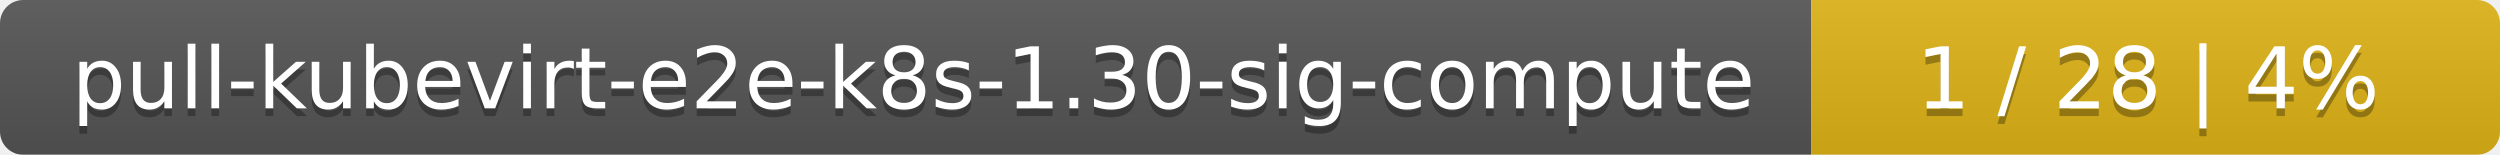
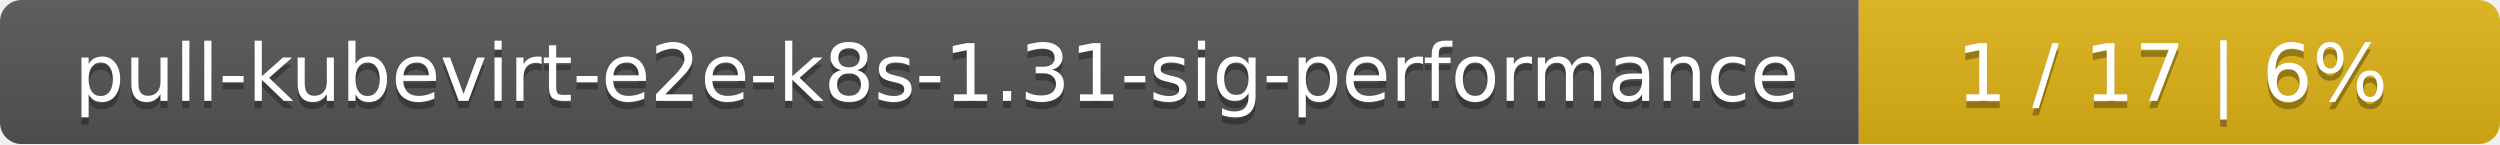
- <svg xmlns="http://www.w3.org/2000/svg" width="323" height="20">
+ <svg xmlns="http://www.w3.org/2000/svg" width="347" height="20">
  <linearGradient id="smooth" x2="0" y2="100%">
    <stop offset="0" stop-color="#bbb" stop-opacity=".1" />
    <stop offset="1" stop-opacity=".1" />
  </linearGradient>
  <mask id="round">
-     <rect width="323" height="20" rx="3" fill="#fff" />
+     <rect width="347" height="20" rx="3" fill="#fff" />
  </mask>
  <g mask="url(#round)">
-     <rect width="234" height="20" fill="#555" />
-     <rect x="234" width="89" height="20" fill="#dfb317" />
-     <rect width="323" height="20" fill="url(#smooth)" />
+     <rect width="258" height="20" fill="#555" />
+     <rect x="258" width="89" height="20" fill="#dfb317" />
+     <rect width="347" height="20" fill="url(#smooth)" />
  </g>
  <g fill="#fff" text-anchor="middle" font-family="DejaVu Sans,Verdana,Geneva,sans-serif" font-size="11">
-     <text x="118" y="15" fill="#010101" fill-opacity=".3">pull-kubevirt-e2e-k8s-1.30-sig-compute</text>
-     <text x="118" y="14">pull-kubevirt-e2e-k8s-1.30-sig-compute</text>
-     <text x="277.5" y="15" fill="#010101" fill-opacity=".3">1 / 28    |    4%</text>
-     <text x="277.5" y="14">1 / 28    |    4%</text>
+     <text x="130" y="15" fill="#010101" fill-opacity=".3">pull-kubevirt-e2e-k8s-1.31-sig-performance</text>
+     <text x="130" y="14">pull-kubevirt-e2e-k8s-1.31-sig-performance</text>
+     <text x="301.5" y="15" fill="#010101" fill-opacity=".3">1 / 17    |    6%</text>
+     <text x="301.5" y="14">1 / 17    |    6%</text>
  </g>
</svg>
